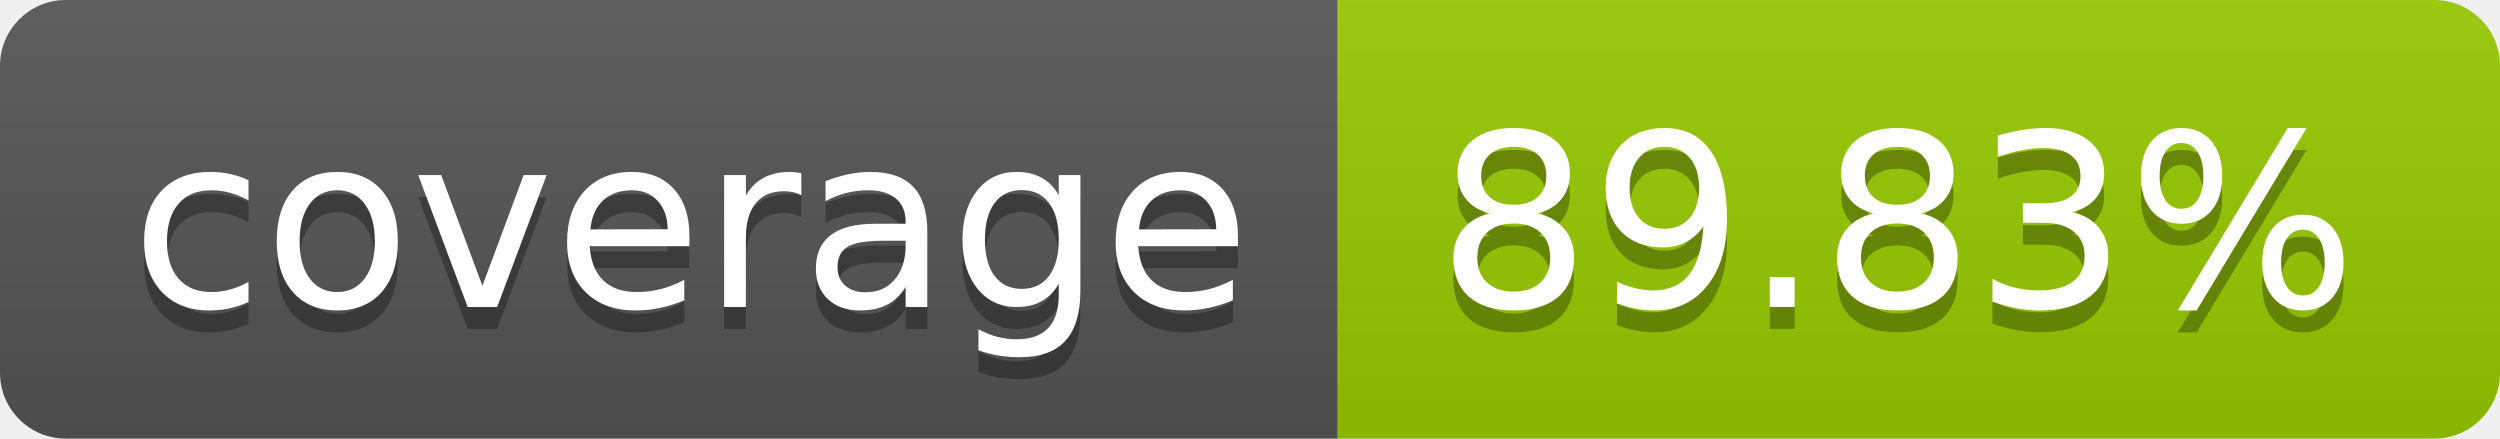
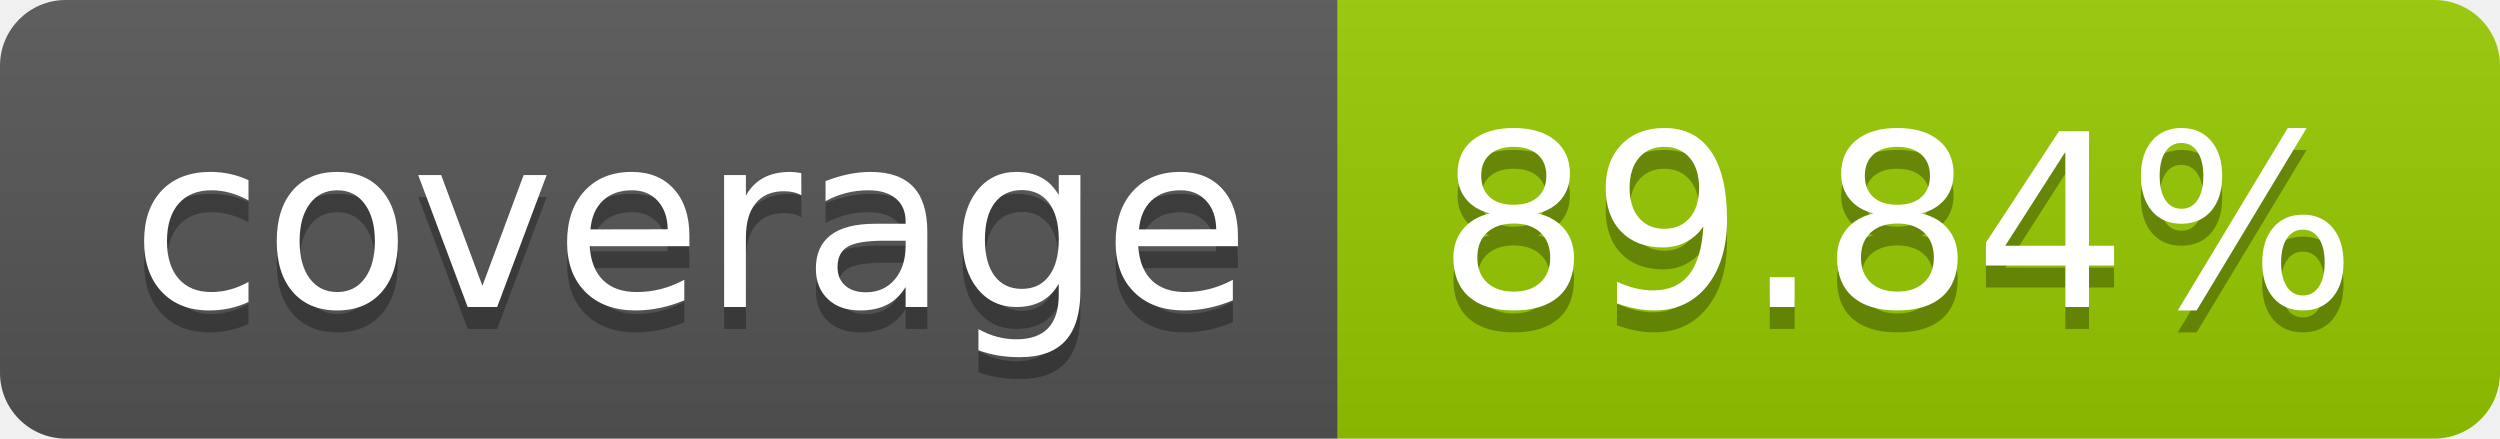
- <svg xmlns="http://www.w3.org/2000/svg" width="114" height="20" role="img" aria-label="coverage: 89.83%">
+ <svg xmlns="http://www.w3.org/2000/svg" width="114" height="20" role="img" aria-label="coverage: 89.84%">
  <linearGradient id="s" x2="0" y2="100%">
    <stop offset="0" stop-color="#bbb" stop-opacity=".1" />
    <stop offset="1" stop-opacity=".1" />
  </linearGradient>
  <clipPath id="r">
    <rect width="114" height="20" rx="3" fill="#fff" />
  </clipPath>
  <g clip-path="url(#r)">
    <rect width="61" height="20" fill="#555" />
    <rect x="61" width="53" height="20" fill="#97ca00" />
    <rect width="114" height="20" fill="url(#s)" />
  </g>
  <g fill="#fff" text-anchor="middle" font-family="Verdana,Geneva,DejaVu Sans,sans-serif" text-rendering="geometricPrecision" font-size="110">
    <text aria-hidden="true" x="315" y="150" fill="#010101" fill-opacity=".3" transform="scale(.1)" textLength="510">coverage</text>
    <text x="315" y="140" transform="scale(.1)" fill="#fff" textLength="510">coverage</text>
-     <text aria-hidden="true" x="865" y="150" fill="#010101" fill-opacity=".3" transform="scale(.1)" textLength="430">89.83%</text>
-     <text x="865" y="140" transform="scale(.1)" fill="#fff" textLength="430">89.83%</text>
+     <text aria-hidden="true" x="865" y="150" fill="#010101" fill-opacity=".3" transform="scale(.1)" textLength="430">89.84%</text>
+     <text x="865" y="140" transform="scale(.1)" fill="#fff" textLength="430">89.84%</text>
  </g>
</svg>
